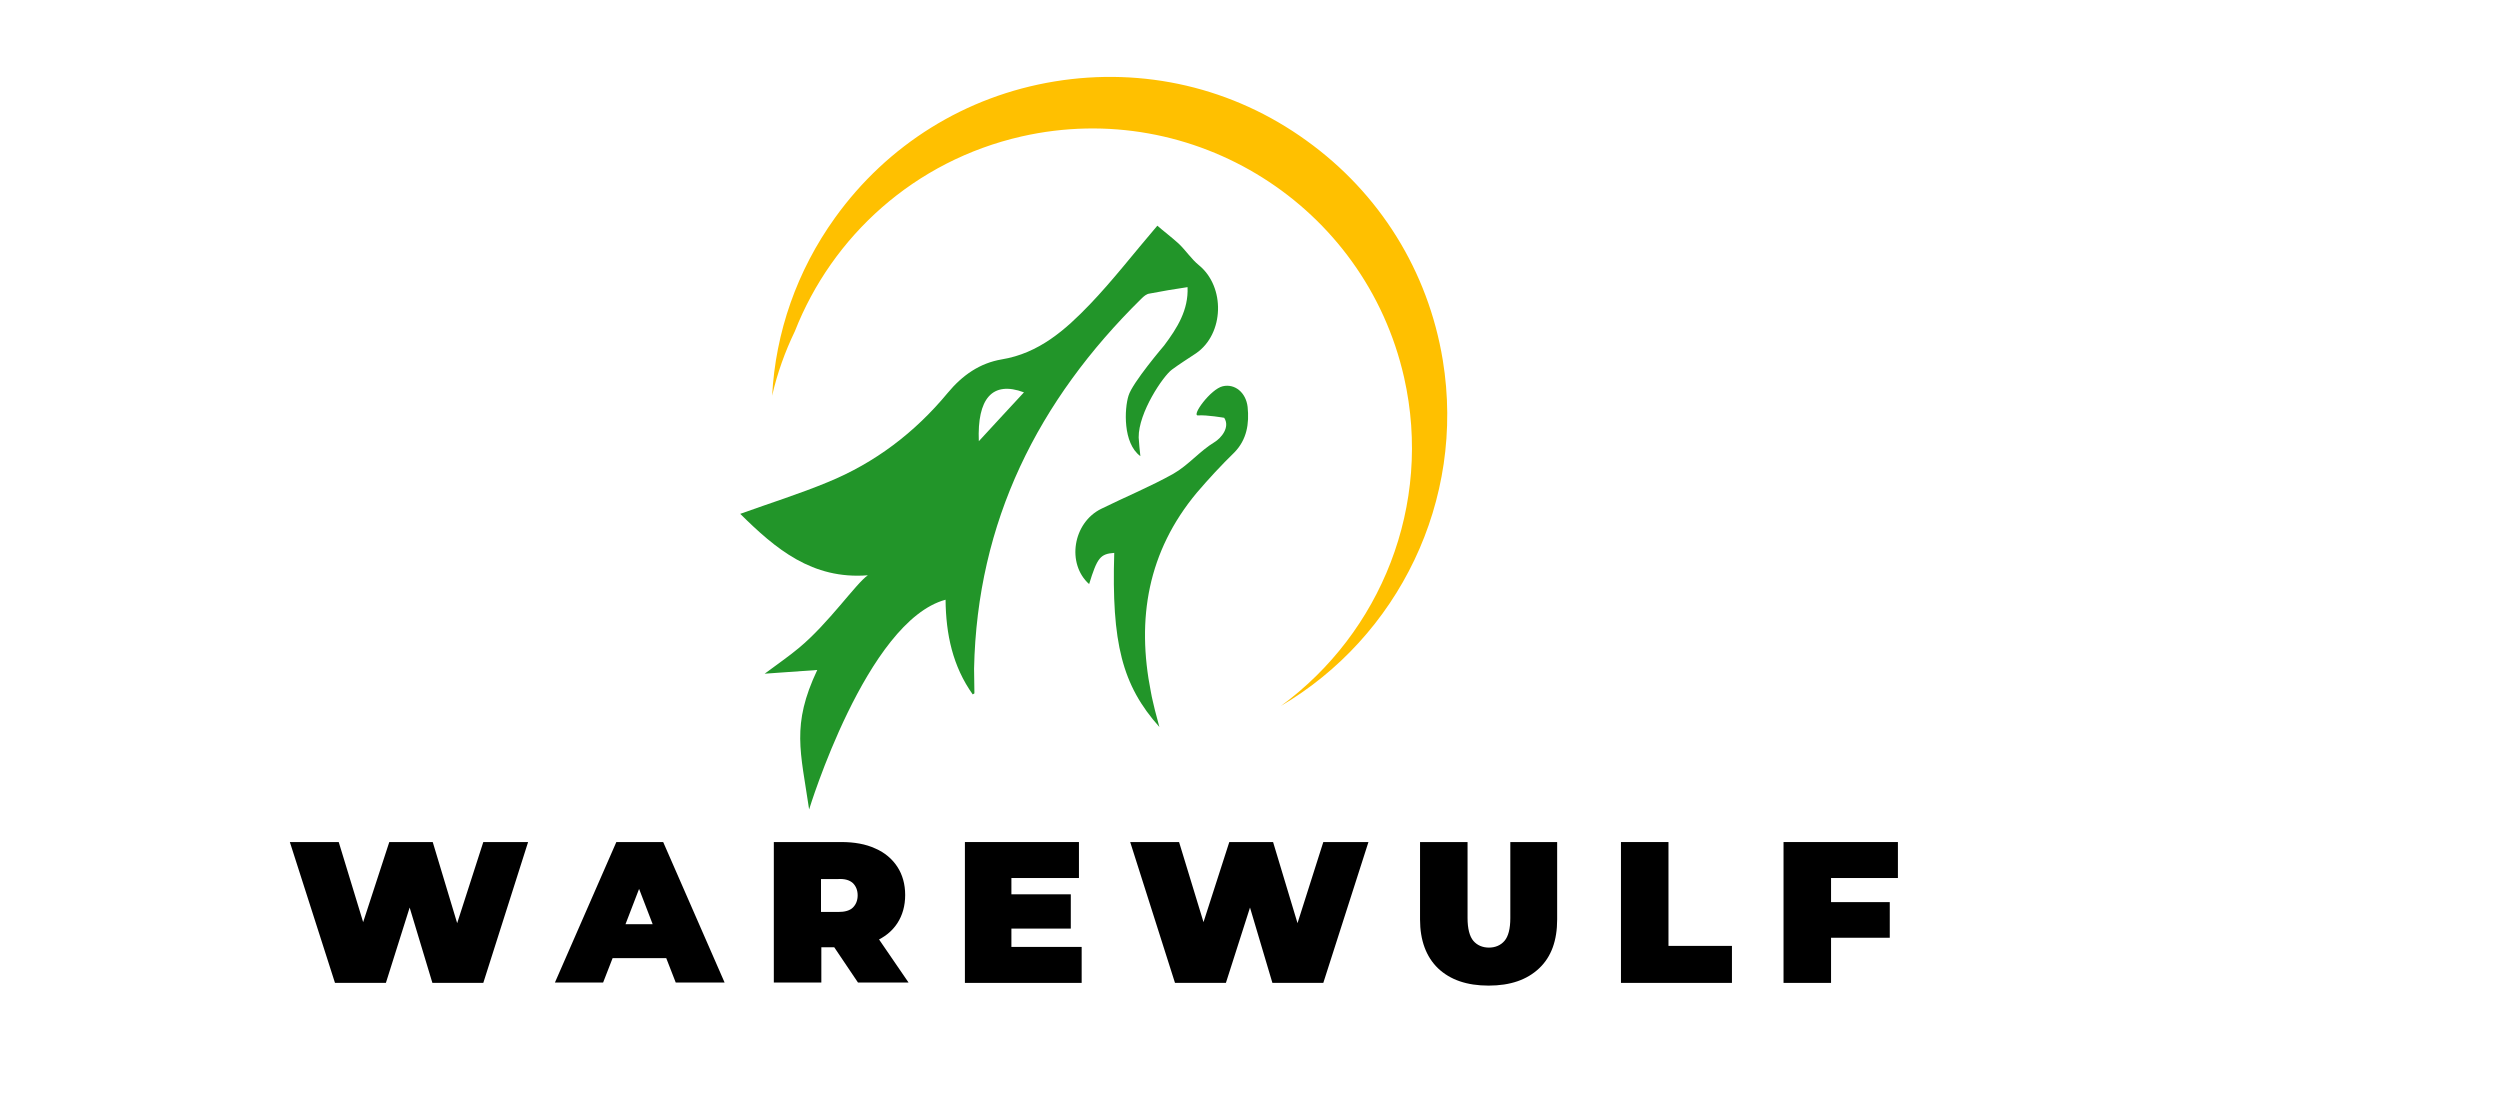
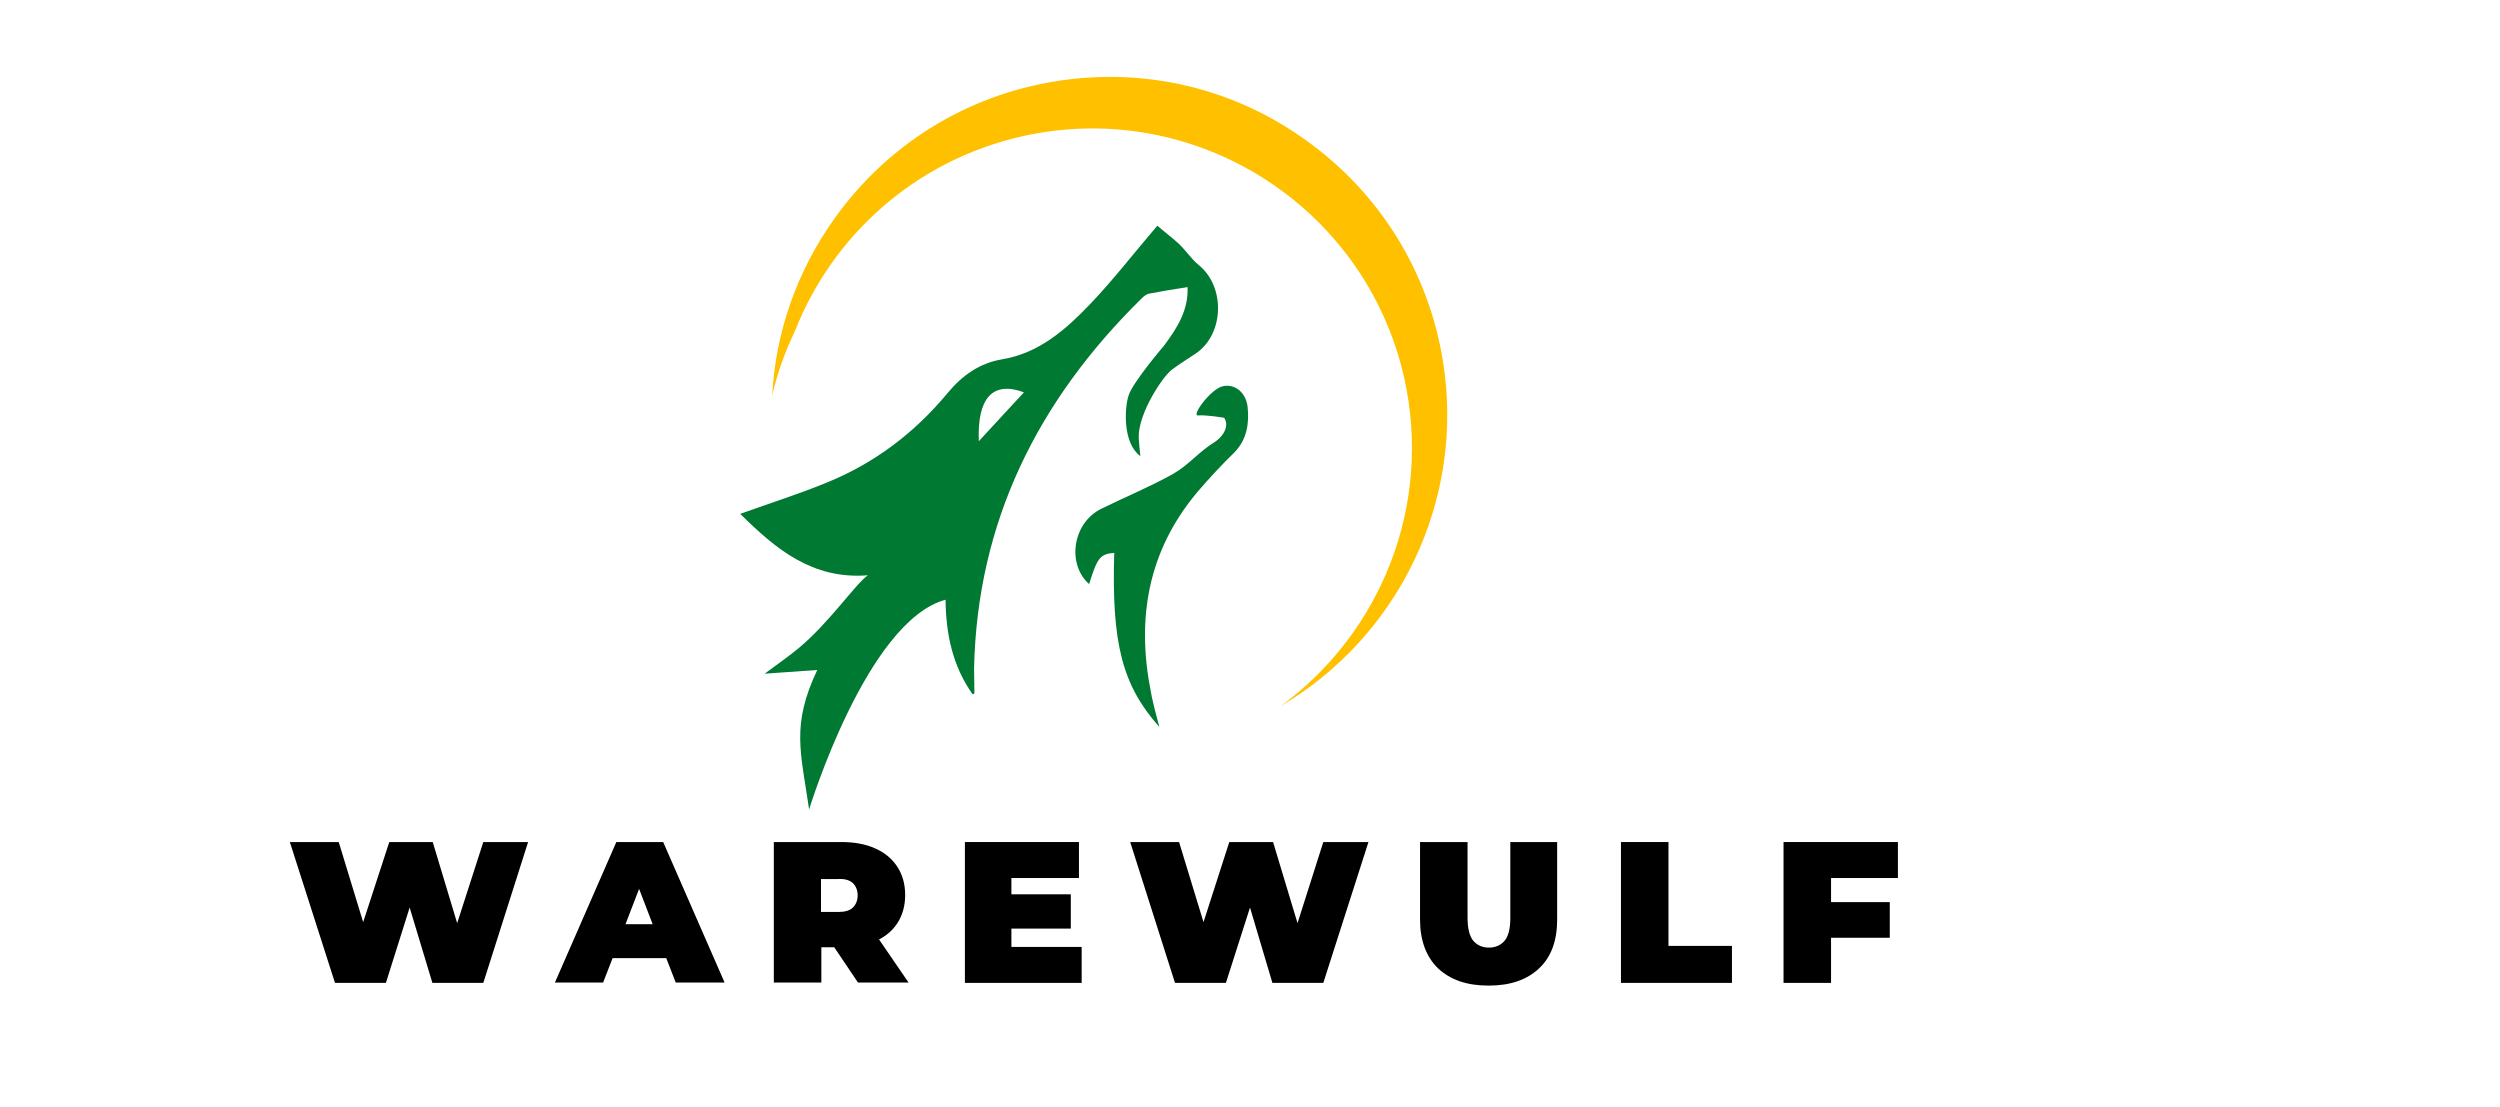
<svg xmlns="http://www.w3.org/2000/svg" version="1.1" id="Layer_1" x="0px" y="0px" viewBox="0 0 736.6 326.1" style="enable-background:new 0 0 736.6 326.1;" xml:space="preserve">
  <style type="text/css">
- 	.st0{fill:#229529;}
+ 	.st0{fill:#007932;}
	.st1{fill:#FFC000;}
</style>
  <g>
    <path class="st0" d="M353.2,78.1c-2.2-1.8-3.8-4.3-5.9-6.3c-2.2-2-4.6-3.8-6.3-5.3c-7.1,8.3-13.1,16.1-19.9,23.2   c-7.2,7.5-15,14.4-26,16.2c-6.4,1.1-11.5,4.6-15.9,9.9c-9.6,11.6-21.4,20.6-35.4,26.3c-8.2,3.4-16.8,6.1-25.7,9.3   c10.4,10.3,21.2,19.4,37.6,18.1c-3.5,2.4-11.5,14.1-20.3,21.4c-3,2.5-6.2,4.7-10.1,7.6c5.7-0.4,10.2-0.7,15.5-1.1   c-7.7,16.3-4.9,24-2.4,41.1c0,0,16.9-55.5,40.2-61.8c0.1,10.2,2.1,19.6,8,27.9c0.3-0.2,0.6-0.3,0.5-0.4c0-2.4-0.1-4.8-0.1-7.2   c0.9-43.3,18.8-79,49.3-109c0.7-0.7,1.5-1.4,2.4-1.5c3.6-0.7,7.2-1.3,11.2-1.9c0.3,6.7-3,12-6.9,17.2c0,0-9.4,11-10.5,14.8   c-1.2,3.8-1.7,14,3.5,17.8c-0.2-1.8-0.4-3.7-0.5-5.5c-0.1-7.3,7.2-18.1,9.8-20c2.3-1.7,4.7-3.2,7.1-4.8   C360.7,98.4,361.1,84.5,353.2,78.1z M288.4,130c-0.5-12.5,3.9-17.9,13.3-14.4C297,120.7,292.7,125.3,288.4,130z" />
    <path id="XMLID_00000108287306515537672730000015134316774820379816_" class="st0" d="M367.6,119.9c-0.5-4.3-3.8-6.9-7.3-6.1   c-3.6,0.8-9.4,8.8-7.3,8.6c2.5-0.2,7.7,0.7,7.7,0.7c1.8,2.8-0.9,6-2.9,7.2c-4.3,2.6-7.7,6.8-12.1,9.3c-6.8,3.8-14.1,6.8-21.2,10.3   c-8.4,4.1-10.3,16.2-3.6,22.2c2.4-7.8,3.3-8.9,7.4-9.2c-0.8,26.5,2.3,39,13.3,51.3c-0.4-1.6-0.9-3.3-1.3-4.9   c-0.4-1.8-0.9-3.6-1.2-5.4c-4.3-21.6-0.9-41.4,13.5-58.7c3.5-4.1,7.2-8.1,11.1-11.9C367.4,129.5,368.1,124.8,367.6,119.9z" />
  </g>
  <path class="st1" d="M413.7,111.2c-11.5-50.7-62-82.5-112.7-71c-31.6,7.2-55.8,29.4-66.8,57.4c-2.9,6-5.2,12.4-6.7,19  c1-18.7,7.3-36.8,18.5-52.4c15.5-21.6,38.5-35.9,64.7-40.2s52.6,1.8,74.2,17.4c21.6,15.5,35.9,38.5,40.2,64.7  c6.8,41.5-13.2,81.6-47.7,101.9C406.8,186.5,422.2,148.9,413.7,111.2z" />
  <g>
    <polygon points="134.7,272 127.5,248.1 114.7,248.1 107,271.7 99.8,248.1 85.4,248.1 98.7,289.6 113.7,289.6 120.7,267.4    127.4,289.6 142.4,289.6 155.6,248.1 142.4,248.1  " />
    <path d="M181.6,248.1l-18.1,41.4h14.2l2.8-7.2h15.8l2.8,7.2h14.4l-18.1-41.4H181.6z M184.3,272.3l4-10.4l4,10.4H184.3z" />
    <path d="M264.4,272c1.5-2.3,2.3-5.1,2.3-8.3c0-3.2-0.8-6-2.3-8.3s-3.7-4.2-6.5-5.4c-2.8-1.3-6.2-1.9-10-1.9H228v41.4h14v-10.4h3.8   l7,10.4h14.9l-8.7-12.7C261.3,275.6,263.1,274,264.4,272z M251.3,260.2c0.9,0.9,1.4,2.1,1.4,3.6s-0.5,2.7-1.4,3.6s-2.4,1.3-4.3,1.3   h-5.1V259h5.1C248.9,258.9,250.3,259.3,251.3,260.2z" />
    <polygon points="298,273.6 315.5,273.6 315.5,263.5 298,263.5 298,258.7 317.9,258.7 317.9,248.1 284.3,248.1 284.3,289.6    318.7,289.6 318.7,279 298,279  " />
    <polygon points="382.3,272 375.1,248.1 362.2,248.1 354.6,271.7 347.4,248.1 333,248.1 346.2,289.6 361.2,289.6 368.3,267.4    374.9,289.6 389.9,289.6 403.2,248.1 389.9,248.1  " />
    <path d="M445,270.5c0,3.2-0.6,5.4-1.7,6.7c-1.1,1.3-2.7,2-4.6,2s-3.5-0.7-4.6-2s-1.7-3.6-1.7-6.7v-22.4h-14v22.8   c0,6.2,1.8,11,5.3,14.4c3.6,3.4,8.5,5.1,14.9,5.1s11.3-1.7,14.9-5.1s5.3-8.2,5.3-14.4v-22.8H445V270.5z" />
    <polygon points="491.6,248.1 477.6,248.1 477.6,289.6 510.3,289.6 510.3,278.7 491.6,278.7  " />
    <polygon points="559.2,258.7 559.2,248.1 525.5,248.1 525.5,289.6 539.5,289.6 539.5,276.3 556.8,276.3 556.8,265.8 539.5,265.8    539.5,258.7  " />
  </g>
</svg>
